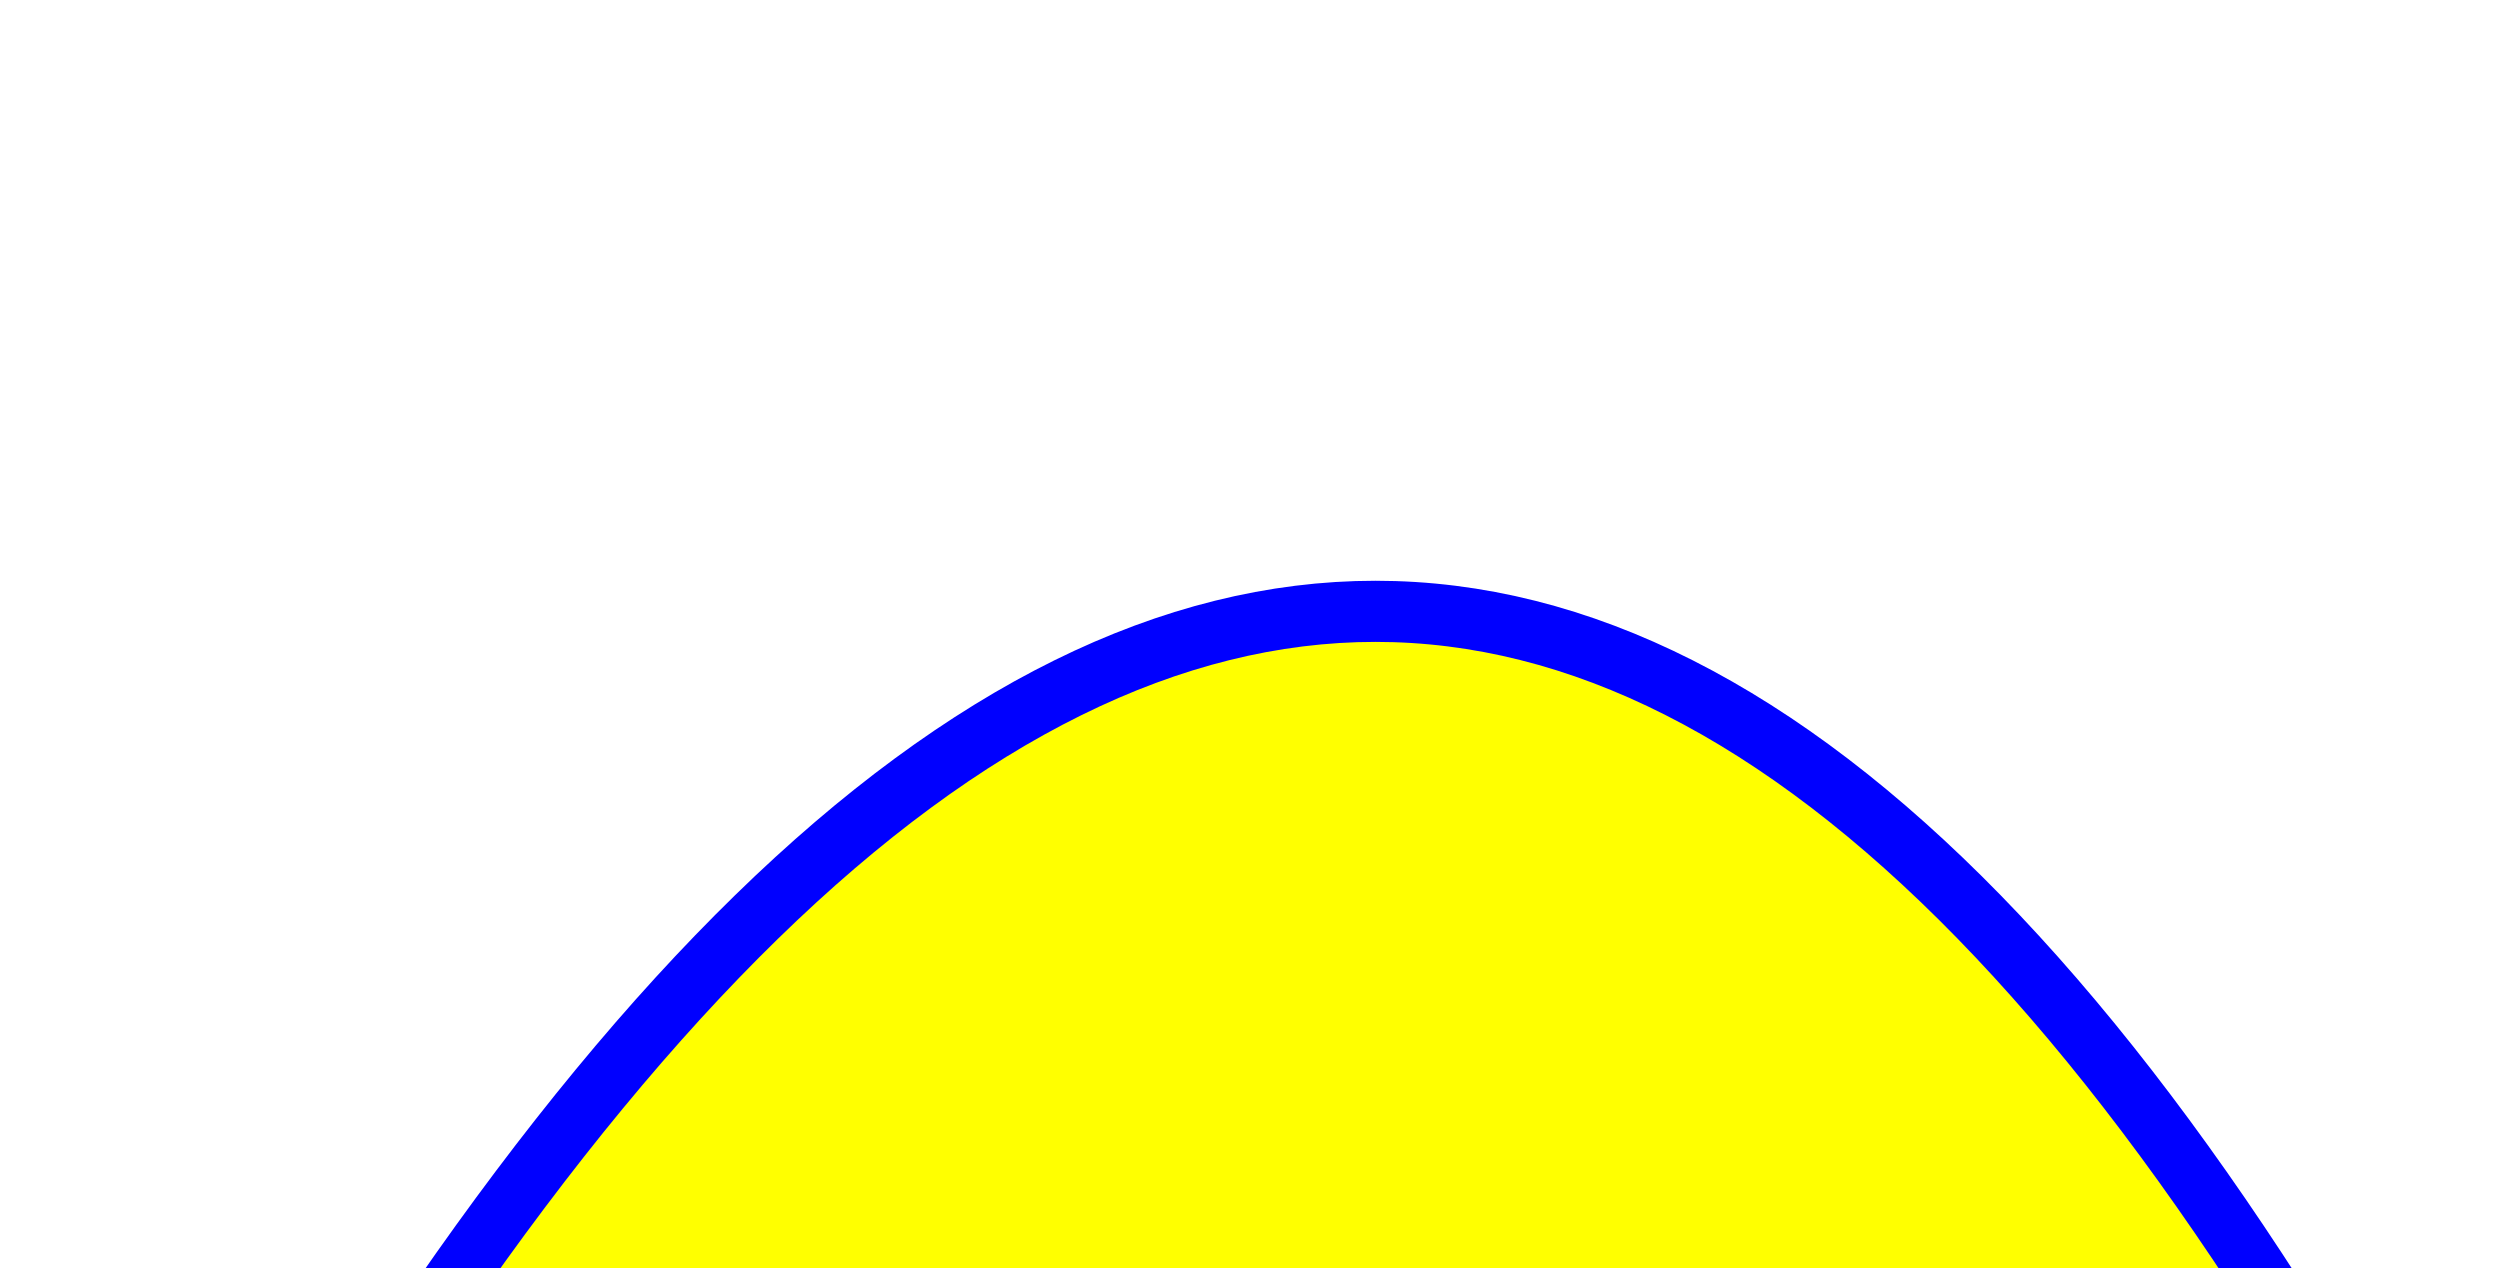
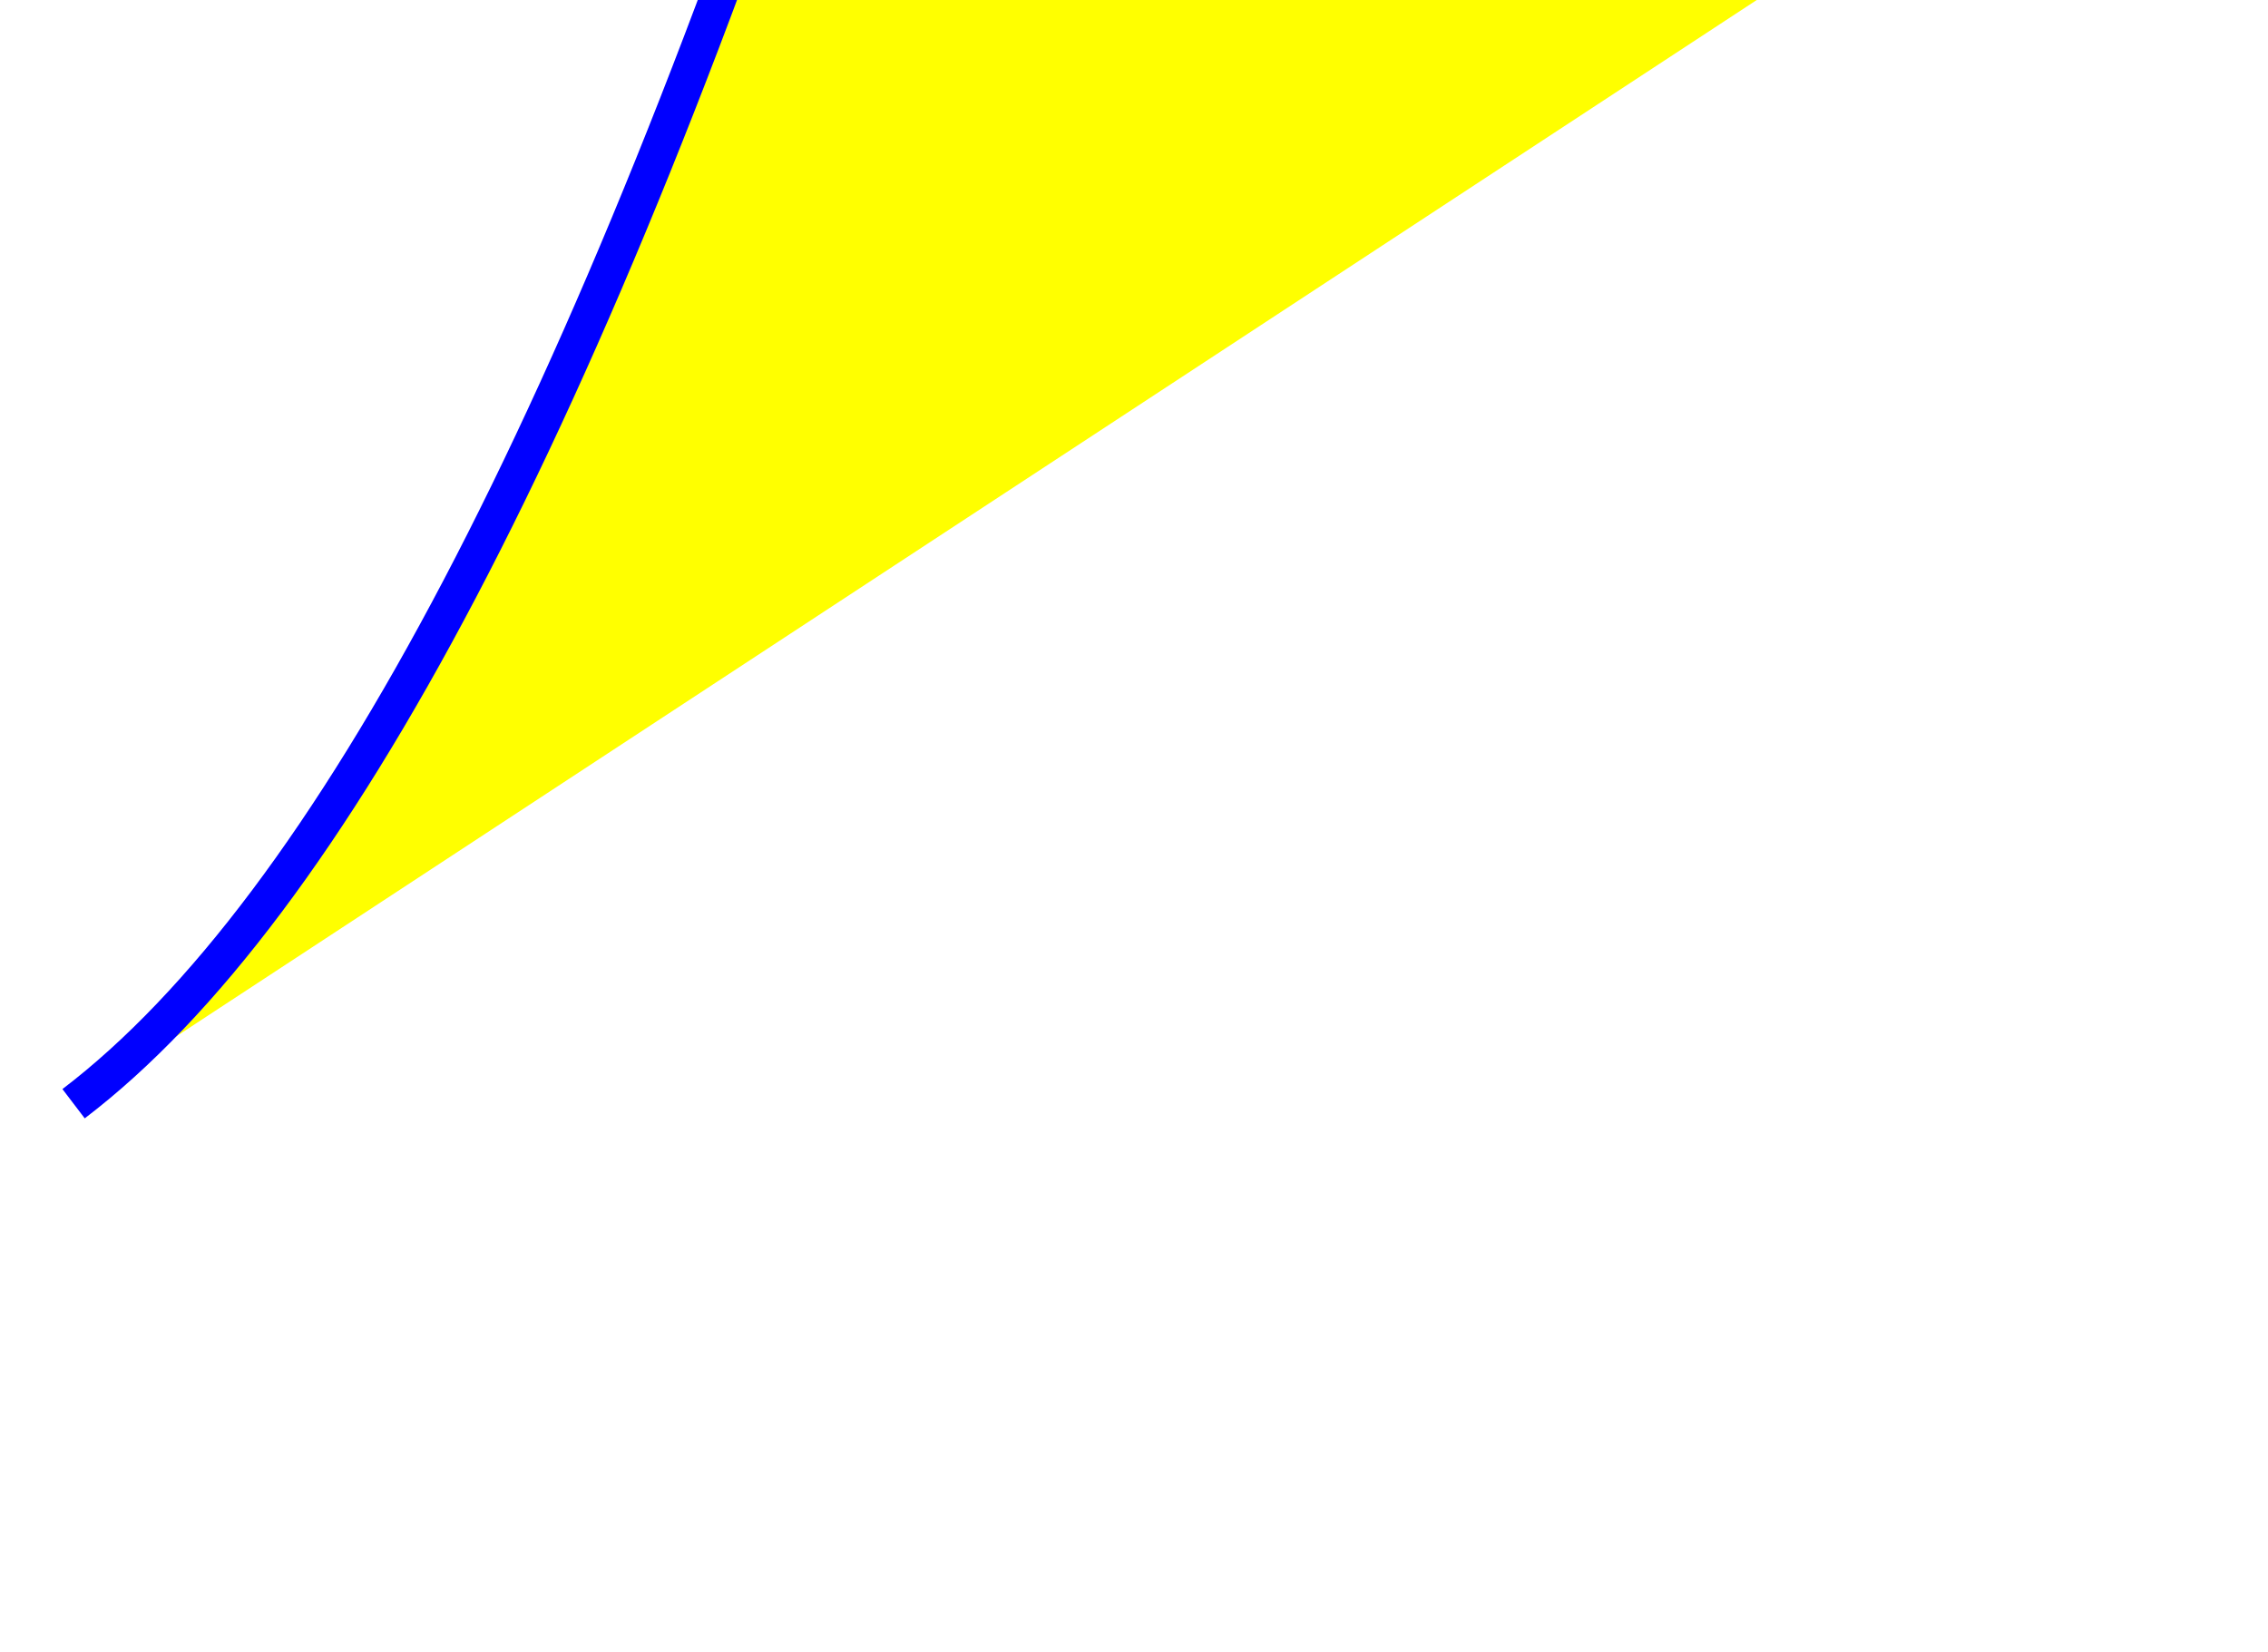
<svg xmlns="http://www.w3.org/2000/svg" version="1.1">
-   <path d="M 10 150 q 105 -200 200 0" stroke="blue" stroke-width="5" fill="yellow" />
+   <path d="M 10 150 q 52.5 -40 105 -200 157.5 -40 200 0" stroke="blue" stroke-width="5" fill="yellow" />
</svg>
